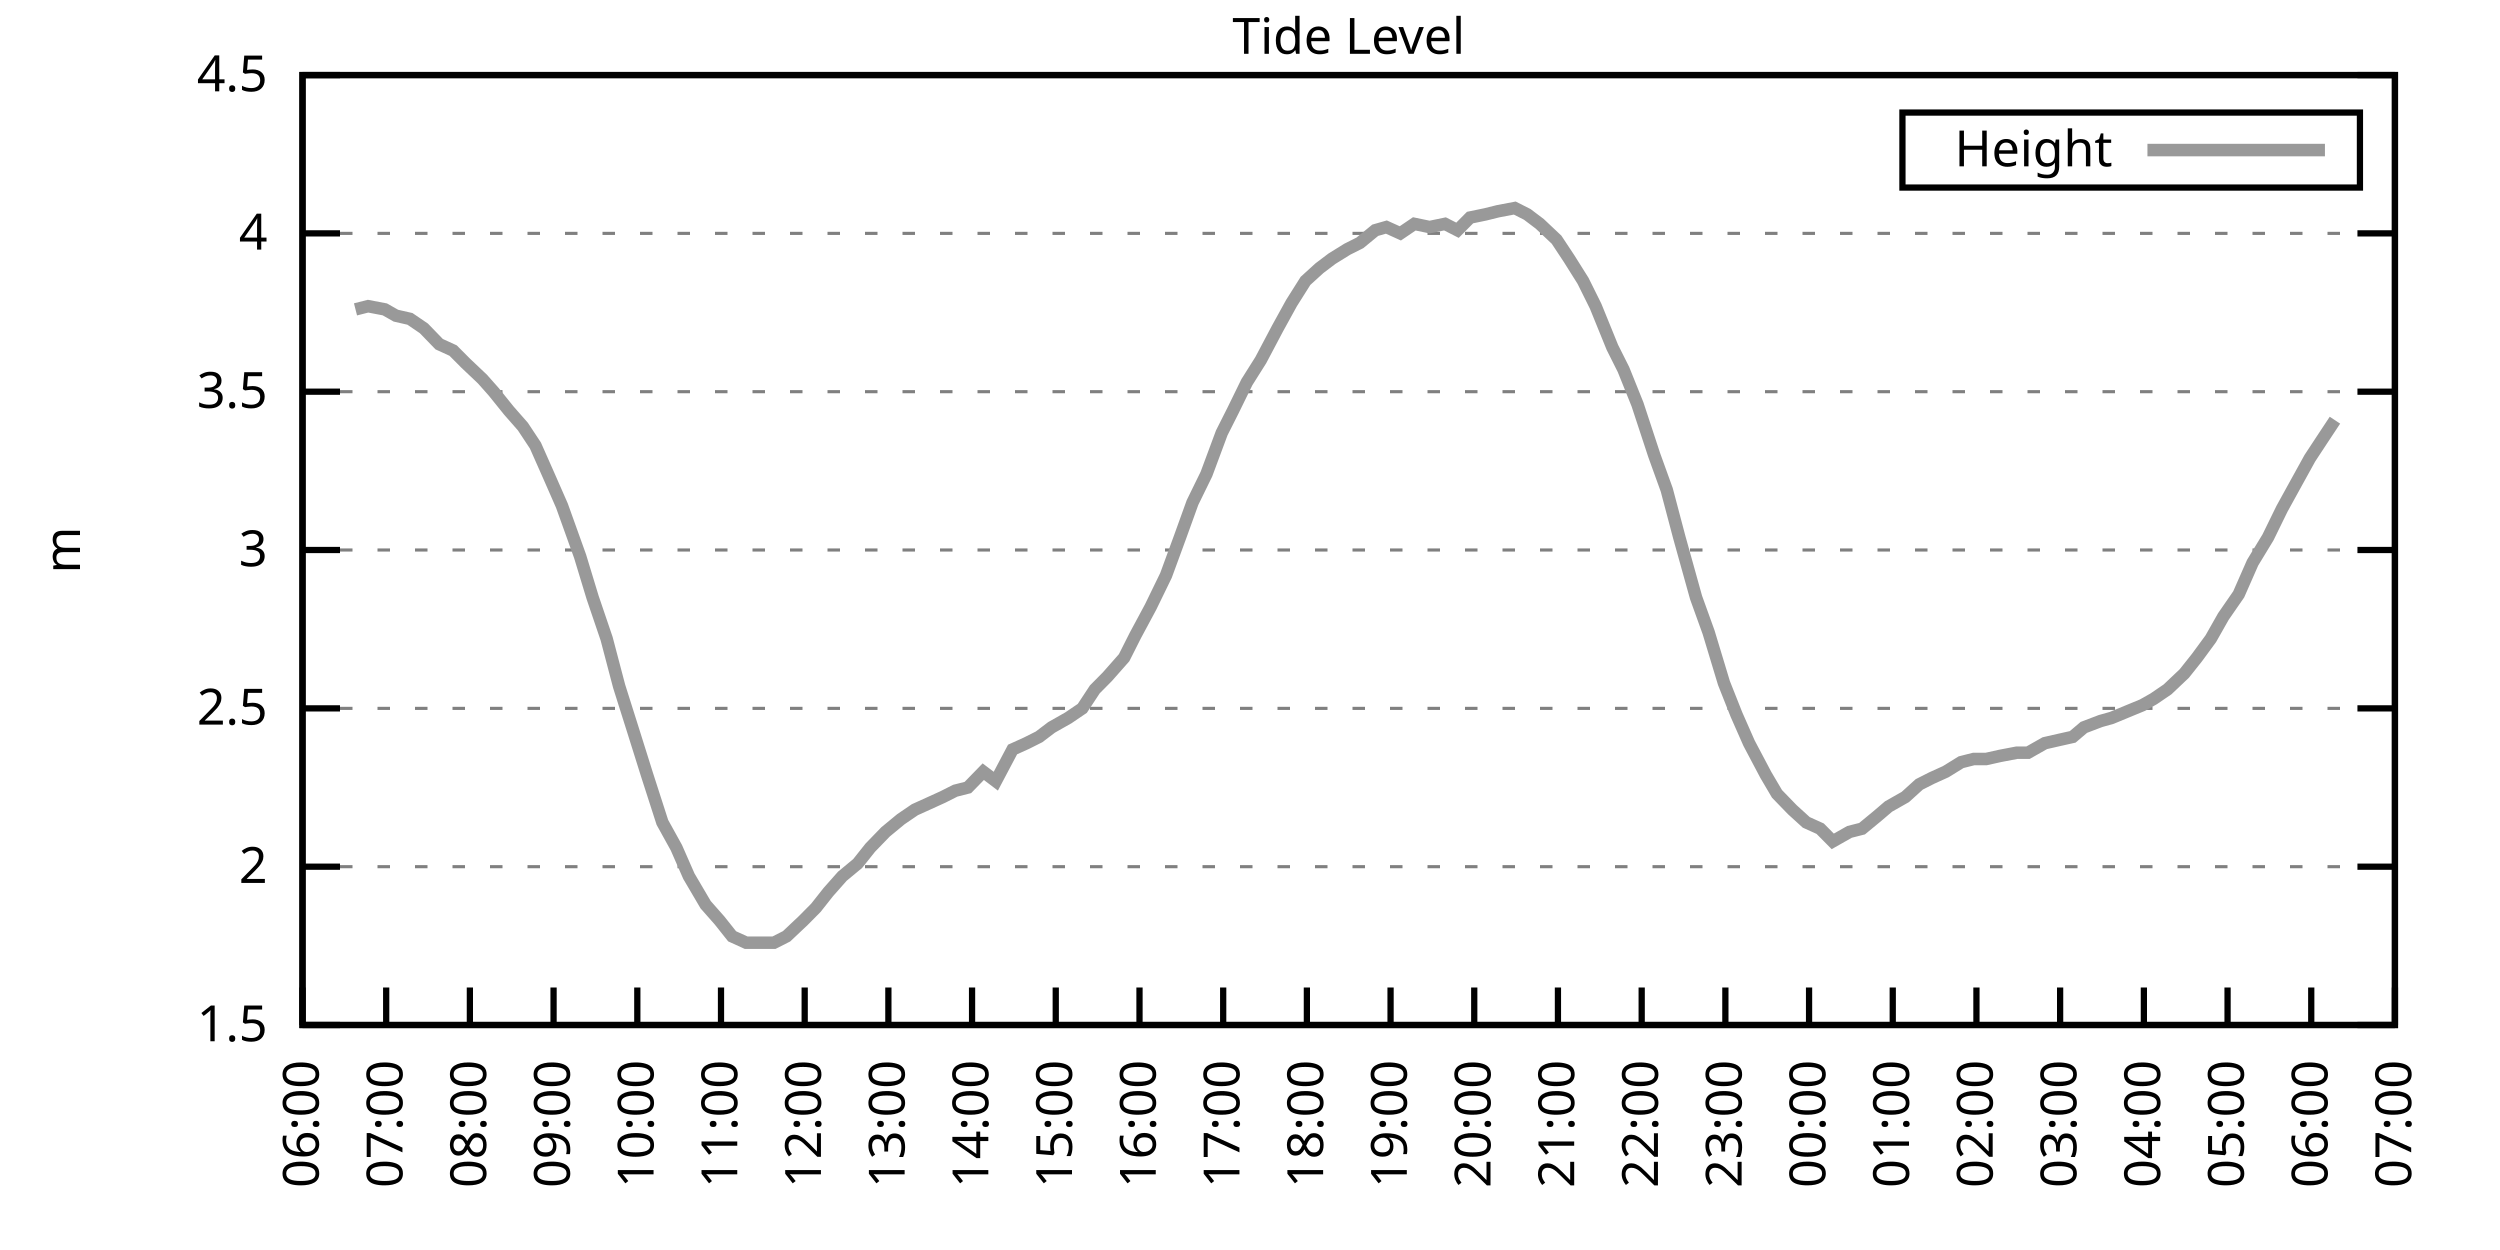
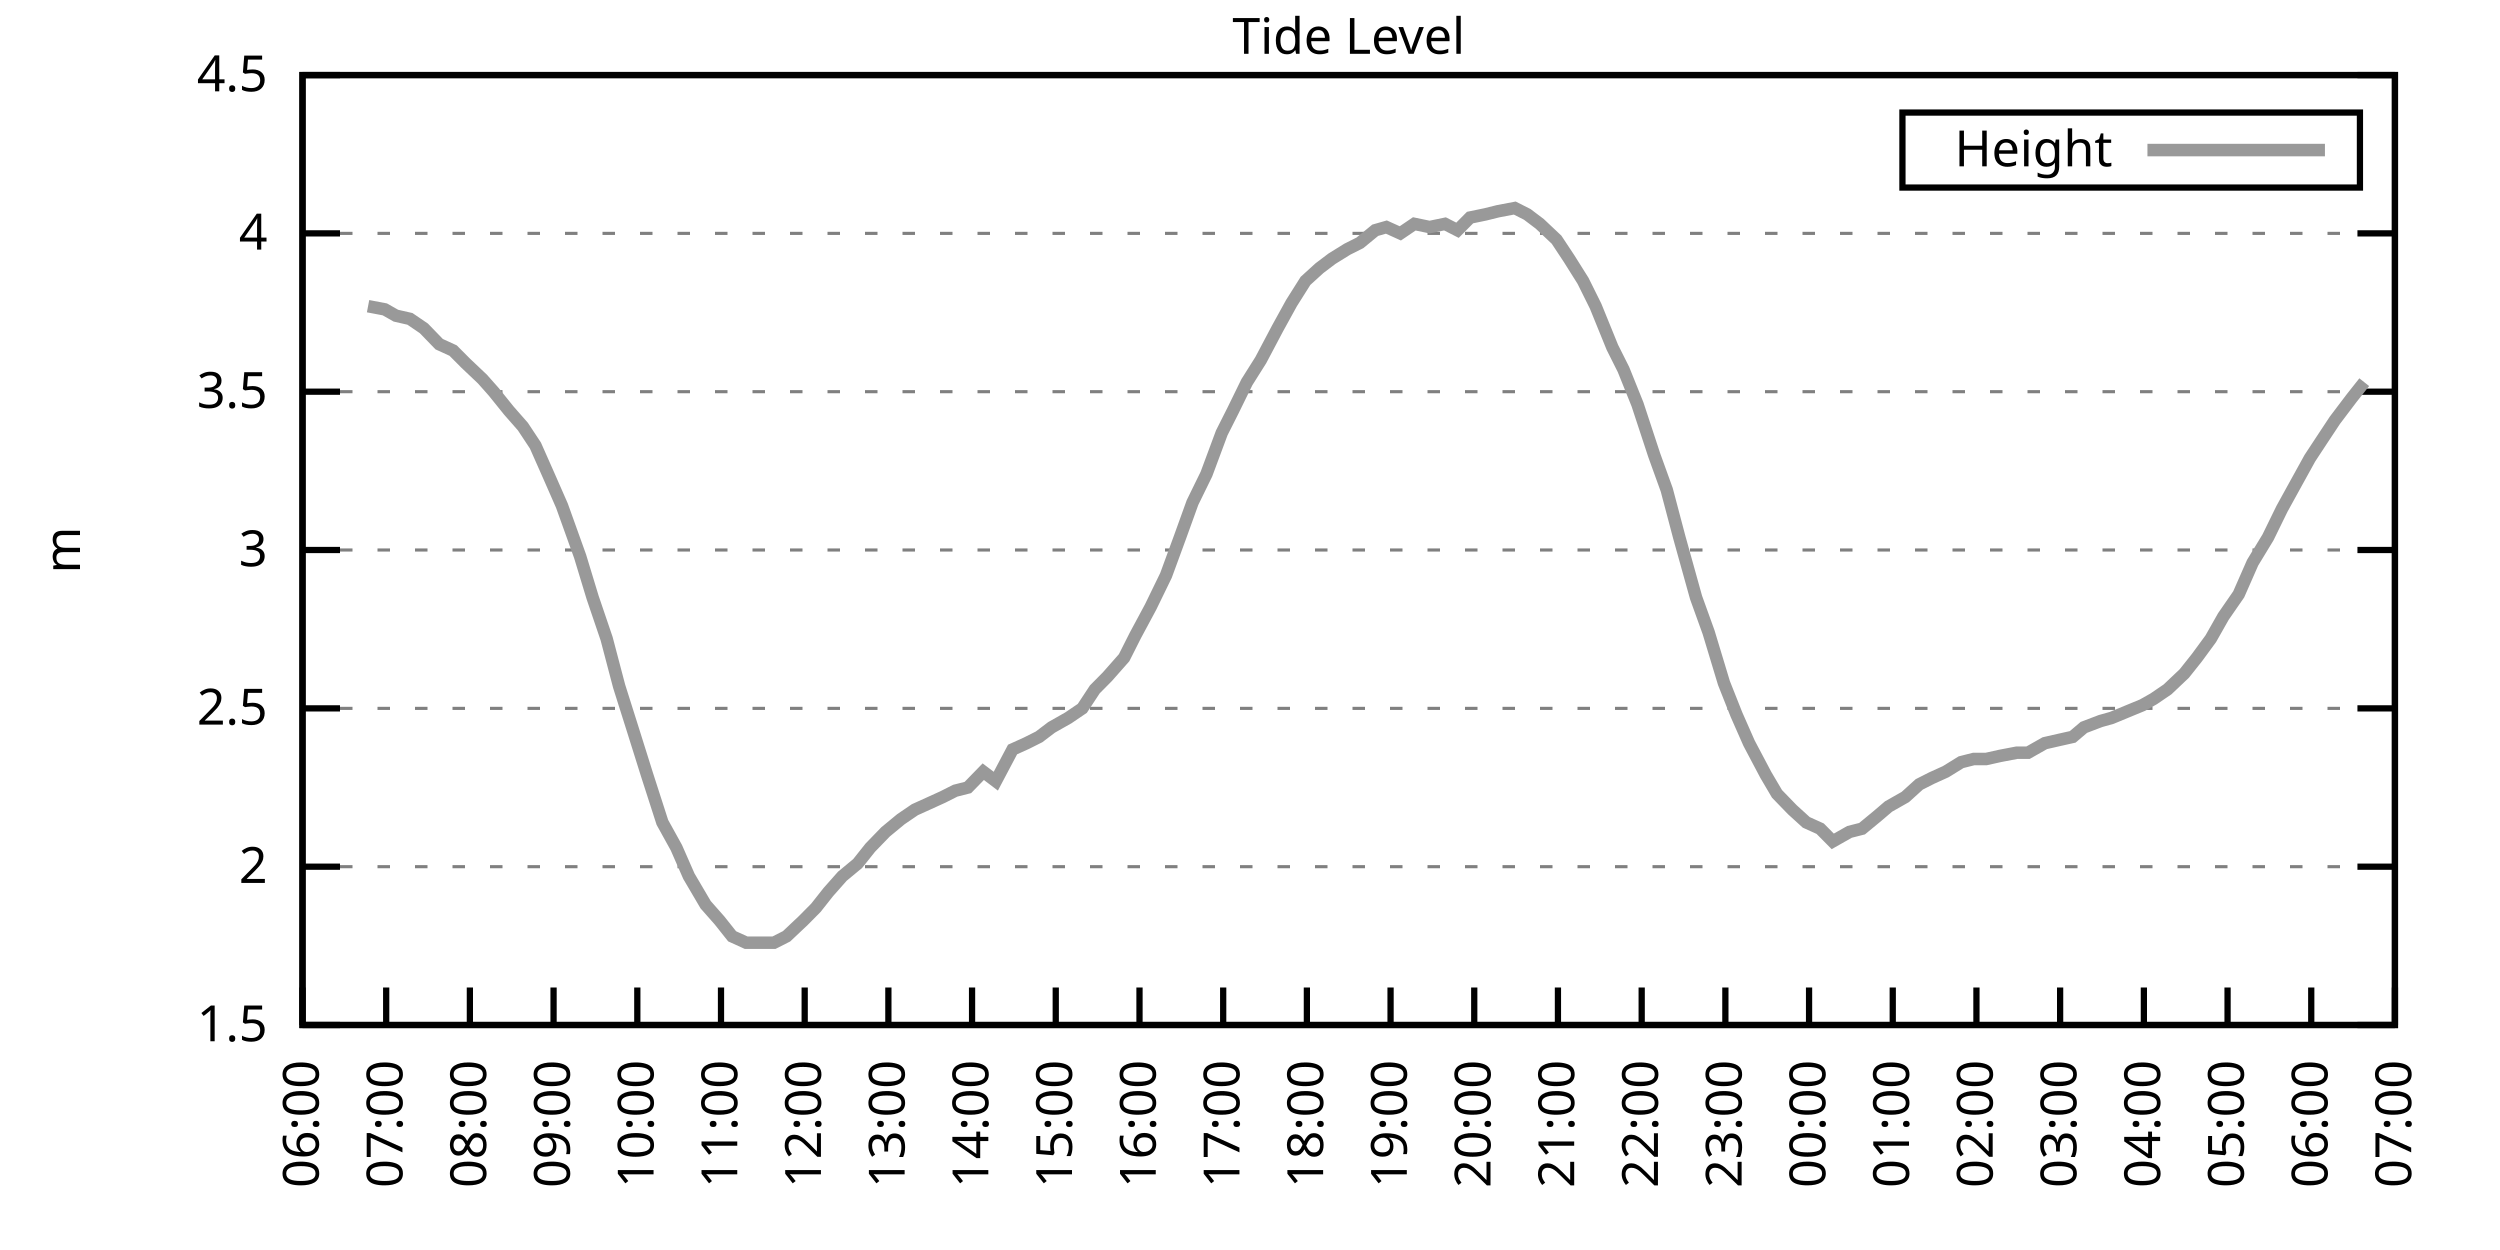
<svg xmlns="http://www.w3.org/2000/svg" xmlns:xlink="http://www.w3.org/1999/xlink" width="400" height="200" viewBox="0 0 400 200">
  <g id="gnuplot_canvas">
    <rect x="0" y="0" width="400" height="200" fill="none" />
    <defs>
      <circle id="gpDot" r="0.5" stroke-width="0.5" stroke="currentColor" />
      <path id="gpPt0" stroke-width="0.333" stroke="currentColor" d="M-1,0 h2 M0,-1 v2" />
      <path id="gpPt1" stroke-width="0.333" stroke="currentColor" d="M-1,-1 L1,1 M1,-1 L-1,1" />
      <path id="gpPt2" stroke-width="0.333" stroke="currentColor" d="M-1,0 L1,0 M0,-1 L0,1 M-1,-1 L1,1 M-1,1 L1,-1" />
      <rect id="gpPt3" stroke-width="0.333" stroke="currentColor" x="-1" y="-1" width="2" height="2" />
      <rect id="gpPt4" stroke-width="0.333" stroke="currentColor" fill="currentColor" x="-1" y="-1" width="2" height="2" />
      <circle id="gpPt5" stroke-width="0.333" stroke="currentColor" cx="0" cy="0" r="1" />
      <use xlink:href="#gpPt5" id="gpPt6" fill="currentColor" stroke="none" />
      <path id="gpPt7" stroke-width="0.333" stroke="currentColor" d="M0,-1.33 L-1.33,0.67 L1.33,0.67 z" />
      <use xlink:href="#gpPt7" id="gpPt8" fill="currentColor" stroke="none" />
      <use xlink:href="#gpPt7" id="gpPt9" stroke="currentColor" transform="rotate(180)" />
      <use xlink:href="#gpPt9" id="gpPt10" fill="currentColor" stroke="none" />
      <use xlink:href="#gpPt3" id="gpPt11" stroke="currentColor" transform="rotate(45)" />
      <use xlink:href="#gpPt11" id="gpPt12" fill="currentColor" stroke="none" />
      <path id="gpPt13" stroke-width="0.333" stroke="currentColor" d="M0,1.330 L1.265,0.411 L0.782,-1.067 L-0.782,-1.076 L-1.265,0.411 z" />
      <use xlink:href="#gpPt13" id="gpPt14" fill="currentColor" stroke="none" />
      <filter id="textbox" filterUnits="objectBoundingBox" x="0" y="0" height="1" width="1">
        <feFlood flood-color="white" flood-opacity="1" result="bgnd" />
        <feComposite in="SourceGraphic" in2="bgnd" operator="atop" />
      </filter>
      <filter id="greybox" filterUnits="objectBoundingBox" x="0" y="0" height="1" width="1">
        <feFlood flood-color="lightgrey" flood-opacity="1" result="grey" />
        <feComposite in="SourceGraphic" in2="grey" operator="atop" />
      </filter>
    </defs>
    <g fill="none" color="white" stroke="currentColor" stroke-width="1.00" stroke-linecap="butt" stroke-linejoin="miter">
</g>
    <g fill="none" color="black" stroke="currentColor" stroke-width="1.00" stroke-linecap="butt" stroke-linejoin="miter">
      <g stroke="none" shape-rendering="crispEdges">
        <polygon fill="rgb(255, 255, 255)" points="48.40,164.00 383.18,164.00 383.18,12.02 48.40,12.02 " />
      </g>
    </g>
    <g fill="none" color="black" stroke="currentColor" stroke-width="1.00" stroke-linecap="butt" stroke-linejoin="miter">
</g>
    <g fill="none" color="black" stroke="black" stroke-width="0.50" stroke-linecap="butt" stroke-linejoin="miter">
</g>
    <g fill="none" color="gray" stroke="currentColor" stroke-width="0.50" stroke-linecap="butt" stroke-linejoin="miter">
      <path stroke="gray" stroke-dasharray="2,4" class="gridline" d="M48.40,164.00 L383.19,164.00  " />
    </g>
    <g fill="none" color="gray" stroke="gray" stroke-width="1.00" stroke-linecap="butt" stroke-linejoin="miter">
</g>
    <g fill="none" color="black" stroke="currentColor" stroke-width="1.00" stroke-linecap="butt" stroke-linejoin="miter">
      <path stroke="black" d="M48.40,164.00 L54.40,164.00 M383.19,164.00 L377.19,164.00  " />
      <g transform="translate(42.80,166.60)" stroke="none" fill="black" font-family="Sans" font-size="8.00" text-anchor="end">
        <text>
          <tspan font-family="Sans"> 1.5</tspan>
        </text>
      </g>
    </g>
    <g fill="none" color="black" stroke="currentColor" stroke-width="1.00" stroke-linecap="butt" stroke-linejoin="miter">
</g>
    <g fill="none" color="black" stroke="black" stroke-width="0.50" stroke-linecap="butt" stroke-linejoin="miter">
</g>
    <g fill="none" color="gray" stroke="currentColor" stroke-width="0.50" stroke-linecap="butt" stroke-linejoin="miter">
      <path stroke="gray" stroke-dasharray="2,4" class="gridline" d="M48.40,138.67 L383.19,138.67  " />
    </g>
    <g fill="none" color="gray" stroke="gray" stroke-width="1.00" stroke-linecap="butt" stroke-linejoin="miter">
</g>
    <g fill="none" color="black" stroke="currentColor" stroke-width="1.00" stroke-linecap="butt" stroke-linejoin="miter">
      <path stroke="black" d="M48.40,138.67 L54.40,138.67 M383.19,138.67 L377.19,138.67  " />
      <g transform="translate(42.80,141.27)" stroke="none" fill="black" font-family="Sans" font-size="8.00" text-anchor="end">
        <text>
          <tspan font-family="Sans"> 2</tspan>
        </text>
      </g>
    </g>
    <g fill="none" color="black" stroke="currentColor" stroke-width="1.00" stroke-linecap="butt" stroke-linejoin="miter">
</g>
    <g fill="none" color="black" stroke="black" stroke-width="0.50" stroke-linecap="butt" stroke-linejoin="miter">
</g>
    <g fill="none" color="gray" stroke="currentColor" stroke-width="0.50" stroke-linecap="butt" stroke-linejoin="miter">
      <path stroke="gray" stroke-dasharray="2,4" class="gridline" d="M48.40,113.34 L383.19,113.34  " />
    </g>
    <g fill="none" color="gray" stroke="gray" stroke-width="1.00" stroke-linecap="butt" stroke-linejoin="miter">
</g>
    <g fill="none" color="black" stroke="currentColor" stroke-width="1.00" stroke-linecap="butt" stroke-linejoin="miter">
      <path stroke="black" d="M48.40,113.34 L54.40,113.34 M383.19,113.34 L377.19,113.34  " />
      <g transform="translate(42.80,115.94)" stroke="none" fill="black" font-family="Sans" font-size="8.00" text-anchor="end">
        <text>
          <tspan font-family="Sans"> 2.5</tspan>
        </text>
      </g>
    </g>
    <g fill="none" color="black" stroke="currentColor" stroke-width="1.00" stroke-linecap="butt" stroke-linejoin="miter">
</g>
    <g fill="none" color="black" stroke="black" stroke-width="0.50" stroke-linecap="butt" stroke-linejoin="miter">
</g>
    <g fill="none" color="gray" stroke="currentColor" stroke-width="0.50" stroke-linecap="butt" stroke-linejoin="miter">
      <path stroke="gray" stroke-dasharray="2,4" class="gridline" d="M48.40,88.00 L383.19,88.00  " />
    </g>
    <g fill="none" color="gray" stroke="gray" stroke-width="1.00" stroke-linecap="butt" stroke-linejoin="miter">
</g>
    <g fill="none" color="black" stroke="currentColor" stroke-width="1.00" stroke-linecap="butt" stroke-linejoin="miter">
      <path stroke="black" d="M48.40,88.00 L54.40,88.00 M383.19,88.00 L377.19,88.00  " />
      <g transform="translate(42.80,90.60)" stroke="none" fill="black" font-family="Sans" font-size="8.00" text-anchor="end">
        <text>
          <tspan font-family="Sans"> 3</tspan>
        </text>
      </g>
    </g>
    <g fill="none" color="black" stroke="currentColor" stroke-width="1.00" stroke-linecap="butt" stroke-linejoin="miter">
</g>
    <g fill="none" color="black" stroke="black" stroke-width="0.50" stroke-linecap="butt" stroke-linejoin="miter">
</g>
    <g fill="none" color="gray" stroke="currentColor" stroke-width="0.50" stroke-linecap="butt" stroke-linejoin="miter">
      <path stroke="gray" stroke-dasharray="2,4" class="gridline" d="M48.40,62.67 L383.19,62.67  " />
    </g>
    <g fill="none" color="gray" stroke="gray" stroke-width="1.00" stroke-linecap="butt" stroke-linejoin="miter">
</g>
    <g fill="none" color="black" stroke="currentColor" stroke-width="1.00" stroke-linecap="butt" stroke-linejoin="miter">
      <path stroke="black" d="M48.40,62.67 L54.40,62.67 M383.19,62.67 L377.19,62.67  " />
      <g transform="translate(42.80,65.27)" stroke="none" fill="black" font-family="Sans" font-size="8.00" text-anchor="end">
        <text>
          <tspan font-family="Sans"> 3.5</tspan>
        </text>
      </g>
    </g>
    <g fill="none" color="black" stroke="currentColor" stroke-width="1.00" stroke-linecap="butt" stroke-linejoin="miter">
</g>
    <g fill="none" color="black" stroke="black" stroke-width="0.50" stroke-linecap="butt" stroke-linejoin="miter">
</g>
    <g fill="none" color="gray" stroke="currentColor" stroke-width="0.50" stroke-linecap="butt" stroke-linejoin="miter">
      <path stroke="gray" stroke-dasharray="2,4" class="gridline" d="M48.40,37.34 L383.19,37.34  " />
    </g>
    <g fill="none" color="gray" stroke="gray" stroke-width="1.00" stroke-linecap="butt" stroke-linejoin="miter">
</g>
    <g fill="none" color="black" stroke="currentColor" stroke-width="1.00" stroke-linecap="butt" stroke-linejoin="miter">
      <path stroke="black" d="M48.40,37.34 L54.40,37.34 M383.19,37.34 L377.19,37.34  " />
      <g transform="translate(42.80,39.94)" stroke="none" fill="black" font-family="Sans" font-size="8.00" text-anchor="end">
        <text>
          <tspan font-family="Sans"> 4</tspan>
        </text>
      </g>
    </g>
    <g fill="none" color="black" stroke="currentColor" stroke-width="1.00" stroke-linecap="butt" stroke-linejoin="miter">
</g>
    <g fill="none" color="black" stroke="black" stroke-width="0.50" stroke-linecap="butt" stroke-linejoin="miter">
</g>
    <g fill="none" color="gray" stroke="currentColor" stroke-width="0.50" stroke-linecap="butt" stroke-linejoin="miter">
      <path stroke="gray" stroke-dasharray="2,4" class="gridline" d="M48.40,12.01 L383.19,12.01  " />
    </g>
    <g fill="none" color="gray" stroke="gray" stroke-width="1.00" stroke-linecap="butt" stroke-linejoin="miter">
</g>
    <g fill="none" color="black" stroke="currentColor" stroke-width="1.00" stroke-linecap="butt" stroke-linejoin="miter">
      <path stroke="black" d="M48.40,12.01 L54.40,12.01 M383.19,12.01 L377.19,12.01  " />
      <g transform="translate(42.80,14.61)" stroke="none" fill="black" font-family="Sans" font-size="8.00" text-anchor="end">
        <text>
          <tspan font-family="Sans"> 4.5</tspan>
        </text>
      </g>
    </g>
    <g fill="none" color="black" stroke="currentColor" stroke-width="1.00" stroke-linecap="butt" stroke-linejoin="miter">
      <path stroke="black" d="M48.40,164.00 L48.40,158.00  " />
      <g transform="translate(51.00,169.60) rotate(270.00)" stroke="none" fill="black" font-family="Sans" font-size="8.00" text-anchor="end">
        <text>
          <tspan font-family="Sans">06:00</tspan>
        </text>
      </g>
    </g>
    <g fill="none" color="black" stroke="currentColor" stroke-width="1.00" stroke-linecap="butt" stroke-linejoin="miter">
      <path stroke="black" d="M61.79,164.00 L61.79,158.00  " />
      <g transform="translate(64.39,169.60) rotate(270.00)" stroke="none" fill="black" font-family="Sans" font-size="8.00" text-anchor="end">
        <text>
          <tspan font-family="Sans">07:00</tspan>
        </text>
      </g>
    </g>
    <g fill="none" color="black" stroke="currentColor" stroke-width="1.00" stroke-linecap="butt" stroke-linejoin="miter">
      <path stroke="black" d="M75.18,164.00 L75.18,158.00  " />
      <g transform="translate(77.78,169.60) rotate(270.00)" stroke="none" fill="black" font-family="Sans" font-size="8.00" text-anchor="end">
        <text>
          <tspan font-family="Sans">08:00</tspan>
        </text>
      </g>
    </g>
    <g fill="none" color="black" stroke="currentColor" stroke-width="1.00" stroke-linecap="butt" stroke-linejoin="miter">
      <path stroke="black" d="M88.57,164.00 L88.57,158.00  " />
      <g transform="translate(91.17,169.60) rotate(270.00)" stroke="none" fill="black" font-family="Sans" font-size="8.00" text-anchor="end">
        <text>
          <tspan font-family="Sans">09:00</tspan>
        </text>
      </g>
    </g>
    <g fill="none" color="black" stroke="currentColor" stroke-width="1.00" stroke-linecap="butt" stroke-linejoin="miter">
      <path stroke="black" d="M101.97,164.00 L101.97,158.00  " />
      <g transform="translate(104.57,169.60) rotate(270.00)" stroke="none" fill="black" font-family="Sans" font-size="8.00" text-anchor="end">
        <text>
          <tspan font-family="Sans">10:00</tspan>
        </text>
      </g>
    </g>
    <g fill="none" color="black" stroke="currentColor" stroke-width="1.00" stroke-linecap="butt" stroke-linejoin="miter">
      <path stroke="black" d="M115.36,164.00 L115.36,158.00  " />
      <g transform="translate(117.96,169.60) rotate(270.00)" stroke="none" fill="black" font-family="Sans" font-size="8.00" text-anchor="end">
        <text>
          <tspan font-family="Sans">11:00</tspan>
        </text>
      </g>
    </g>
    <g fill="none" color="black" stroke="currentColor" stroke-width="1.00" stroke-linecap="butt" stroke-linejoin="miter">
      <path stroke="black" d="M128.75,164.00 L128.75,158.00  " />
      <g transform="translate(131.35,169.60) rotate(270.00)" stroke="none" fill="black" font-family="Sans" font-size="8.00" text-anchor="end">
        <text>
          <tspan font-family="Sans">12:00</tspan>
        </text>
      </g>
    </g>
    <g fill="none" color="black" stroke="currentColor" stroke-width="1.00" stroke-linecap="butt" stroke-linejoin="miter">
      <path stroke="black" d="M142.14,164.00 L142.14,158.00  " />
      <g transform="translate(144.74,169.60) rotate(270.00)" stroke="none" fill="black" font-family="Sans" font-size="8.00" text-anchor="end">
        <text>
          <tspan font-family="Sans">13:00</tspan>
        </text>
      </g>
    </g>
    <g fill="none" color="black" stroke="currentColor" stroke-width="1.00" stroke-linecap="butt" stroke-linejoin="miter">
      <path stroke="black" d="M155.53,164.00 L155.53,158.00  " />
      <g transform="translate(158.13,169.60) rotate(270.00)" stroke="none" fill="black" font-family="Sans" font-size="8.00" text-anchor="end">
        <text>
          <tspan font-family="Sans">14:00</tspan>
        </text>
      </g>
    </g>
    <g fill="none" color="black" stroke="currentColor" stroke-width="1.00" stroke-linecap="butt" stroke-linejoin="miter">
      <path stroke="black" d="M168.92,164.00 L168.92,158.00  " />
      <g transform="translate(171.52,169.60) rotate(270.00)" stroke="none" fill="black" font-family="Sans" font-size="8.00" text-anchor="end">
        <text>
          <tspan font-family="Sans">15:00</tspan>
        </text>
      </g>
    </g>
    <g fill="none" color="black" stroke="currentColor" stroke-width="1.00" stroke-linecap="butt" stroke-linejoin="miter">
      <path stroke="black" d="M182.32,164.00 L182.32,158.00  " />
      <g transform="translate(184.92,169.60) rotate(270.00)" stroke="none" fill="black" font-family="Sans" font-size="8.00" text-anchor="end">
        <text>
          <tspan font-family="Sans">16:00</tspan>
        </text>
      </g>
    </g>
    <g fill="none" color="black" stroke="currentColor" stroke-width="1.00" stroke-linecap="butt" stroke-linejoin="miter">
      <path stroke="black" d="M195.71,164.00 L195.71,158.00  " />
      <g transform="translate(198.31,169.60) rotate(270.00)" stroke="none" fill="black" font-family="Sans" font-size="8.00" text-anchor="end">
        <text>
          <tspan font-family="Sans">17:00</tspan>
        </text>
      </g>
    </g>
    <g fill="none" color="black" stroke="currentColor" stroke-width="1.00" stroke-linecap="butt" stroke-linejoin="miter">
      <path stroke="black" d="M209.10,164.00 L209.10,158.00  " />
      <g transform="translate(211.70,169.60) rotate(270.00)" stroke="none" fill="black" font-family="Sans" font-size="8.00" text-anchor="end">
        <text>
          <tspan font-family="Sans">18:00</tspan>
        </text>
      </g>
    </g>
    <g fill="none" color="black" stroke="currentColor" stroke-width="1.00" stroke-linecap="butt" stroke-linejoin="miter">
      <path stroke="black" d="M222.49,164.00 L222.49,158.00  " />
      <g transform="translate(225.09,169.60) rotate(270.00)" stroke="none" fill="black" font-family="Sans" font-size="8.00" text-anchor="end">
        <text>
          <tspan font-family="Sans">19:00</tspan>
        </text>
      </g>
    </g>
    <g fill="none" color="black" stroke="currentColor" stroke-width="1.00" stroke-linecap="butt" stroke-linejoin="miter">
      <path stroke="black" d="M235.88,164.00 L235.88,158.00  " />
      <g transform="translate(238.48,169.60) rotate(270.00)" stroke="none" fill="black" font-family="Sans" font-size="8.00" text-anchor="end">
        <text>
          <tspan font-family="Sans">20:00</tspan>
        </text>
      </g>
    </g>
    <g fill="none" color="black" stroke="currentColor" stroke-width="1.00" stroke-linecap="butt" stroke-linejoin="miter">
      <path stroke="black" d="M249.27,164.00 L249.27,158.00  " />
      <g transform="translate(251.87,169.60) rotate(270.00)" stroke="none" fill="black" font-family="Sans" font-size="8.00" text-anchor="end">
        <text>
          <tspan font-family="Sans">21:00</tspan>
        </text>
      </g>
    </g>
    <g fill="none" color="black" stroke="currentColor" stroke-width="1.00" stroke-linecap="butt" stroke-linejoin="miter">
      <path stroke="black" d="M262.67,164.00 L262.67,158.00  " />
      <g transform="translate(265.27,169.60) rotate(270.00)" stroke="none" fill="black" font-family="Sans" font-size="8.00" text-anchor="end">
        <text>
          <tspan font-family="Sans">22:00</tspan>
        </text>
      </g>
    </g>
    <g fill="none" color="black" stroke="currentColor" stroke-width="1.00" stroke-linecap="butt" stroke-linejoin="miter">
      <path stroke="black" d="M276.06,164.00 L276.06,158.00  " />
      <g transform="translate(278.66,169.60) rotate(270.00)" stroke="none" fill="black" font-family="Sans" font-size="8.00" text-anchor="end">
        <text>
          <tspan font-family="Sans">23:00</tspan>
        </text>
      </g>
    </g>
    <g fill="none" color="black" stroke="currentColor" stroke-width="1.00" stroke-linecap="butt" stroke-linejoin="miter">
      <path stroke="black" d="M289.45,164.00 L289.45,158.00  " />
      <g transform="translate(292.05,169.60) rotate(270.00)" stroke="none" fill="black" font-family="Sans" font-size="8.00" text-anchor="end">
        <text>
          <tspan font-family="Sans">00:00</tspan>
        </text>
      </g>
    </g>
    <g fill="none" color="black" stroke="currentColor" stroke-width="1.00" stroke-linecap="butt" stroke-linejoin="miter">
      <path stroke="black" d="M302.84,164.00 L302.84,158.00  " />
      <g transform="translate(305.44,169.60) rotate(270.00)" stroke="none" fill="black" font-family="Sans" font-size="8.00" text-anchor="end">
        <text>
          <tspan font-family="Sans">01:00</tspan>
        </text>
      </g>
    </g>
    <g fill="none" color="black" stroke="currentColor" stroke-width="1.00" stroke-linecap="butt" stroke-linejoin="miter">
      <path stroke="black" d="M316.23,164.00 L316.23,158.00  " />
      <g transform="translate(318.83,169.60) rotate(270.00)" stroke="none" fill="black" font-family="Sans" font-size="8.00" text-anchor="end">
        <text>
          <tspan font-family="Sans">02:00</tspan>
        </text>
      </g>
    </g>
    <g fill="none" color="black" stroke="currentColor" stroke-width="1.00" stroke-linecap="butt" stroke-linejoin="miter">
      <path stroke="black" d="M329.62,164.00 L329.62,158.00  " />
      <g transform="translate(332.22,169.60) rotate(270.00)" stroke="none" fill="black" font-family="Sans" font-size="8.00" text-anchor="end">
        <text>
          <tspan font-family="Sans">03:00</tspan>
        </text>
      </g>
    </g>
    <g fill="none" color="black" stroke="currentColor" stroke-width="1.00" stroke-linecap="butt" stroke-linejoin="miter">
      <path stroke="black" d="M343.02,164.00 L343.02,158.00  " />
      <g transform="translate(345.62,169.60) rotate(270.00)" stroke="none" fill="black" font-family="Sans" font-size="8.00" text-anchor="end">
        <text>
          <tspan font-family="Sans">04:00</tspan>
        </text>
      </g>
    </g>
    <g fill="none" color="black" stroke="currentColor" stroke-width="1.00" stroke-linecap="butt" stroke-linejoin="miter">
      <path stroke="black" d="M356.41,164.00 L356.41,158.00  " />
      <g transform="translate(359.01,169.60) rotate(270.00)" stroke="none" fill="black" font-family="Sans" font-size="8.00" text-anchor="end">
        <text>
          <tspan font-family="Sans">05:00</tspan>
        </text>
      </g>
    </g>
    <g fill="none" color="black" stroke="currentColor" stroke-width="1.00" stroke-linecap="butt" stroke-linejoin="miter">
      <path stroke="black" d="M369.80,164.00 L369.80,158.00  " />
      <g transform="translate(372.40,169.60) rotate(270.00)" stroke="none" fill="black" font-family="Sans" font-size="8.00" text-anchor="end">
        <text>
          <tspan font-family="Sans">06:00</tspan>
        </text>
      </g>
    </g>
    <g fill="none" color="black" stroke="currentColor" stroke-width="1.00" stroke-linecap="butt" stroke-linejoin="miter">
      <path stroke="black" d="M383.19,164.00 L383.19,158.00  " />
      <g transform="translate(385.79,169.60) rotate(270.00)" stroke="none" fill="black" font-family="Sans" font-size="8.00" text-anchor="end">
        <text>
          <tspan font-family="Sans">07:00</tspan>
        </text>
      </g>
    </g>
    <g fill="none" color="black" stroke="currentColor" stroke-width="1.00" stroke-linecap="butt" stroke-linejoin="miter">
</g>
    <g fill="none" color="black" stroke="currentColor" stroke-width="1.00" stroke-linecap="butt" stroke-linejoin="miter">
      <path stroke="black" d="M48.40,12.01 L48.40,164.00 L383.19,164.00 L383.19,12.01 L48.40,12.01 Z  " />
    </g>
    <g fill="none" color="black" stroke="currentColor" stroke-width="1.00" stroke-linecap="butt" stroke-linejoin="miter">
</g>
    <g fill="none" color="black" stroke="currentColor" stroke-width="1.00" stroke-linecap="butt" stroke-linejoin="miter">
      <path stroke="black" d="M304.39,30.01 L304.39,18.01 L377.59,18.01 L377.59,30.01 L304.39,30.01 Z  " />
    </g>
    <g id="Tide_level_plot_1">
      <g fill="none" color="white" stroke="black" stroke-width="2.00" stroke-linecap="butt" stroke-linejoin="miter">
</g>
      <g fill="none" color="black" stroke="currentColor" stroke-width="2.00" stroke-linecap="butt" stroke-linejoin="miter">
        <g transform="translate(337.99,26.61)" stroke="none" fill="black" font-family="Sans" font-size="8.00" text-anchor="end">
          <text>
            <tspan font-family="Sans">Height</tspan>
          </text>
        </g>
      </g>
      <g fill="none" color="black" stroke="currentColor" stroke-width="2.00" stroke-linecap="butt" stroke-linejoin="miter">
-         <path stroke="rgb(153, 153, 153)" d="M343.59,24.01 L371.99,24.01 M56.88,49.50 L58.89,48.99 L61.57,49.50 L63.35,50.51 L65.59,51.02 L67.82,52.54   L70.27,55.07 L72.50,56.09 L74.51,58.11 L77.19,60.65 L78.98,62.67 L81.43,65.71 L83.66,68.25 L85.67,71.29   L87.91,76.35 L89.91,80.91 L92.82,89.02 L94.82,95.60 L97.06,102.19 L99.06,109.79 L101.30,116.88 L103.53,123.98   L105.98,131.58 L108.22,135.63 L110.22,140.19 L112.90,144.75 L115.13,147.28 L117.14,149.81 L119.38,150.83 L121.38,150.83   L123.84,150.83 L125.85,149.81 L128.53,147.28 L130.54,145.25 L132.54,142.72 L134.78,140.19 L137.23,138.16 L139.24,135.63   L141.69,133.10 L144.15,131.07 L146.38,129.55 L148.61,128.54 L150.85,127.52 L152.85,126.51 L154.86,126.00 L157.32,123.47   L159.33,124.99 L162.01,119.92 L164.24,118.91 L166.25,117.90 L168.25,116.38 L170.93,114.86 L173.17,113.34 L175.17,110.30   L177.18,108.27 L179.86,105.23 L181.65,101.68 L184.10,97.12 L186.56,92.06 L188.79,85.98 L190.80,80.41 L193.03,75.85   L195.48,69.26 L197.27,65.71 L199.50,61.15 L201.73,57.61 L204.41,52.54 L206.64,48.49 L208.88,44.94 L211.11,42.91   L213.12,41.39 L215.57,39.87 L217.58,38.86 L220.04,36.84 L221.82,36.33 L224.05,37.34 L226.29,35.82 L228.74,36.33   L231.20,35.82 L233.20,36.84 L235.21,34.81 L237.67,34.30 L239.68,33.80 L242.36,33.29 L244.36,34.30 L246.37,35.82   L249.05,38.35 L251.06,41.39 L253.29,44.94 L255.30,48.99 L257.98,55.58 L259.76,59.13 L262.00,64.70 L264.67,72.81   L266.68,78.38 L268.69,85.98 L271.37,95.60 L273.38,101.18 L275.83,109.28 L277.84,114.35 L279.85,118.91 L282.53,123.98   L284.32,127.02 L286.77,129.55 L289.00,131.58 L291.23,132.59 L293.24,134.62 L295.92,133.10 L297.93,132.59 L300.39,130.56   L302.17,129.04 L304.85,127.52 L307.08,125.50 L309.09,124.48 L311.32,123.47 L313.78,121.95 L315.79,121.44 L317.79,121.44   L320.03,120.94 L322.70,120.43 L324.49,120.43 L327.17,118.91 L329.40,118.40 L331.63,117.90 L333.42,116.38 L336.10,115.36   L337.88,114.86 L340.34,113.84 L342.79,112.83 L344.58,111.82 L346.81,110.30 L349.49,107.76 L351.50,105.23 L353.73,102.19   L355.74,98.64 L358.19,95.10 L360.42,90.03 L362.88,85.98 L365.11,81.42 L367.34,77.37 L369.58,73.31 L371.58,70.27   L373.59,67.23  " />
+         <path stroke="rgb(153, 153, 153)" d="M343.59,24.01 L371.99,24.01 M58.89,48.99 L61.57,49.50 L63.35,50.51 L65.59,51.02 L67.82,52.54 L70.27,55.07   L72.50,56.09 L74.51,58.11 L77.19,60.65 L78.98,62.67 L81.43,65.71 L83.66,68.25 L85.67,71.29 L87.91,76.35   L89.91,80.91 L92.82,89.02 L94.82,95.60 L97.06,102.19 L99.06,109.79 L101.30,116.88 L103.53,123.98 L105.98,131.58   L108.22,135.63 L110.22,140.19 L112.90,144.75 L115.13,147.28 L117.14,149.81 L119.38,150.83 L121.38,150.83 L123.84,150.83   L125.85,149.81 L128.53,147.28 L130.54,145.25 L132.54,142.72 L134.78,140.19 L137.23,138.16 L139.24,135.63 L141.69,133.10   L144.15,131.07 L146.38,129.55 L148.61,128.54 L150.85,127.52 L152.85,126.51 L154.86,126.00 L157.32,123.47 L159.33,124.99   L162.01,119.92 L164.24,118.91 L166.25,117.90 L168.25,116.38 L170.93,114.86 L173.17,113.34 L175.17,110.30 L177.18,108.27   L179.86,105.23 L181.65,101.68 L184.10,97.12 L186.56,92.06 L188.79,85.98 L190.80,80.41 L193.03,75.85 L195.48,69.26   L197.27,65.71 L199.50,61.15 L201.73,57.61 L204.41,52.54 L206.64,48.49 L208.88,44.94 L211.11,42.91 L213.12,41.39   L215.57,39.87 L217.58,38.86 L220.04,36.84 L221.82,36.33 L224.05,37.34 L226.29,35.82 L228.74,36.33 L231.20,35.82   L233.20,36.84 L235.21,34.81 L237.67,34.30 L239.68,33.80 L242.36,33.29 L244.36,34.30 L246.37,35.82 L249.05,38.35   L251.06,41.39 L253.29,44.94 L255.30,48.99 L257.98,55.58 L259.76,59.13 L262.00,64.70 L264.67,72.81 L266.68,78.38   L268.69,85.98 L271.37,95.60 L273.38,101.18 L275.83,109.28 L277.84,114.35 L279.85,118.91 L282.53,123.98 L284.32,127.02   L286.77,129.55 L289.00,131.58 L291.23,132.59 L293.24,134.62 L295.92,133.10 L297.93,132.59 L300.39,130.56 L302.17,129.04   L304.85,127.52 L307.08,125.50 L309.09,124.48 L311.32,123.47 L313.78,121.95 L315.79,121.44 L317.79,121.44 L320.03,120.94   L322.70,120.43 L324.49,120.43 L327.17,118.91 L329.40,118.40 L331.63,117.90 L333.42,116.38 L336.10,115.36 L337.88,114.86   L340.34,113.84 L342.79,112.83 L344.58,111.82 L346.81,110.30 L349.49,107.76 L351.50,105.23 L353.73,102.19 L355.74,98.64   L358.19,95.10 L360.42,90.03 L362.88,85.98 L365.11,81.42 L367.34,77.37 L369.58,73.31 L371.58,70.27 L373.59,67.23   L376.27,63.69 L378.28,61.15  " />
      </g>
    </g>
    <g fill="none" color="black" stroke="currentColor" stroke-width="2.00" stroke-linecap="butt" stroke-linejoin="miter">
</g>
    <g fill="none" color="black" stroke="black" stroke-width="1.00" stroke-linecap="butt" stroke-linejoin="miter">
</g>
    <g fill="none" color="black" stroke="currentColor" stroke-width="1.00" stroke-linecap="butt" stroke-linejoin="miter">
      <path stroke="black" d="M48.40,12.01 L48.40,164.00 L383.19,164.00 L383.19,12.01 L48.40,12.01 Z  " />
      <g transform="translate(12.80,88.01) rotate(270.00)" stroke="none" fill="black" font-family="Sans" font-size="8.00" text-anchor="middle">
        <text>
          <tspan font-family="Sans">m</tspan>
        </text>
      </g>
    </g>
    <g fill="none" color="black" stroke="currentColor" stroke-width="1.00" stroke-linecap="butt" stroke-linejoin="miter">
</g>
    <g fill="none" color="black" stroke="currentColor" stroke-width="1.00" stroke-linecap="butt" stroke-linejoin="miter">
      <g transform="translate(215.79,8.61)" stroke="none" fill="black" font-family="Sans" font-size="8.00" text-anchor="middle">
        <text>
          <tspan font-family="Sans">Tide Level</tspan>
        </text>
      </g>
    </g>
    <g fill="none" color="black" stroke="currentColor" stroke-width="1.00" stroke-linecap="butt" stroke-linejoin="miter">
</g>
  </g>
</svg>
